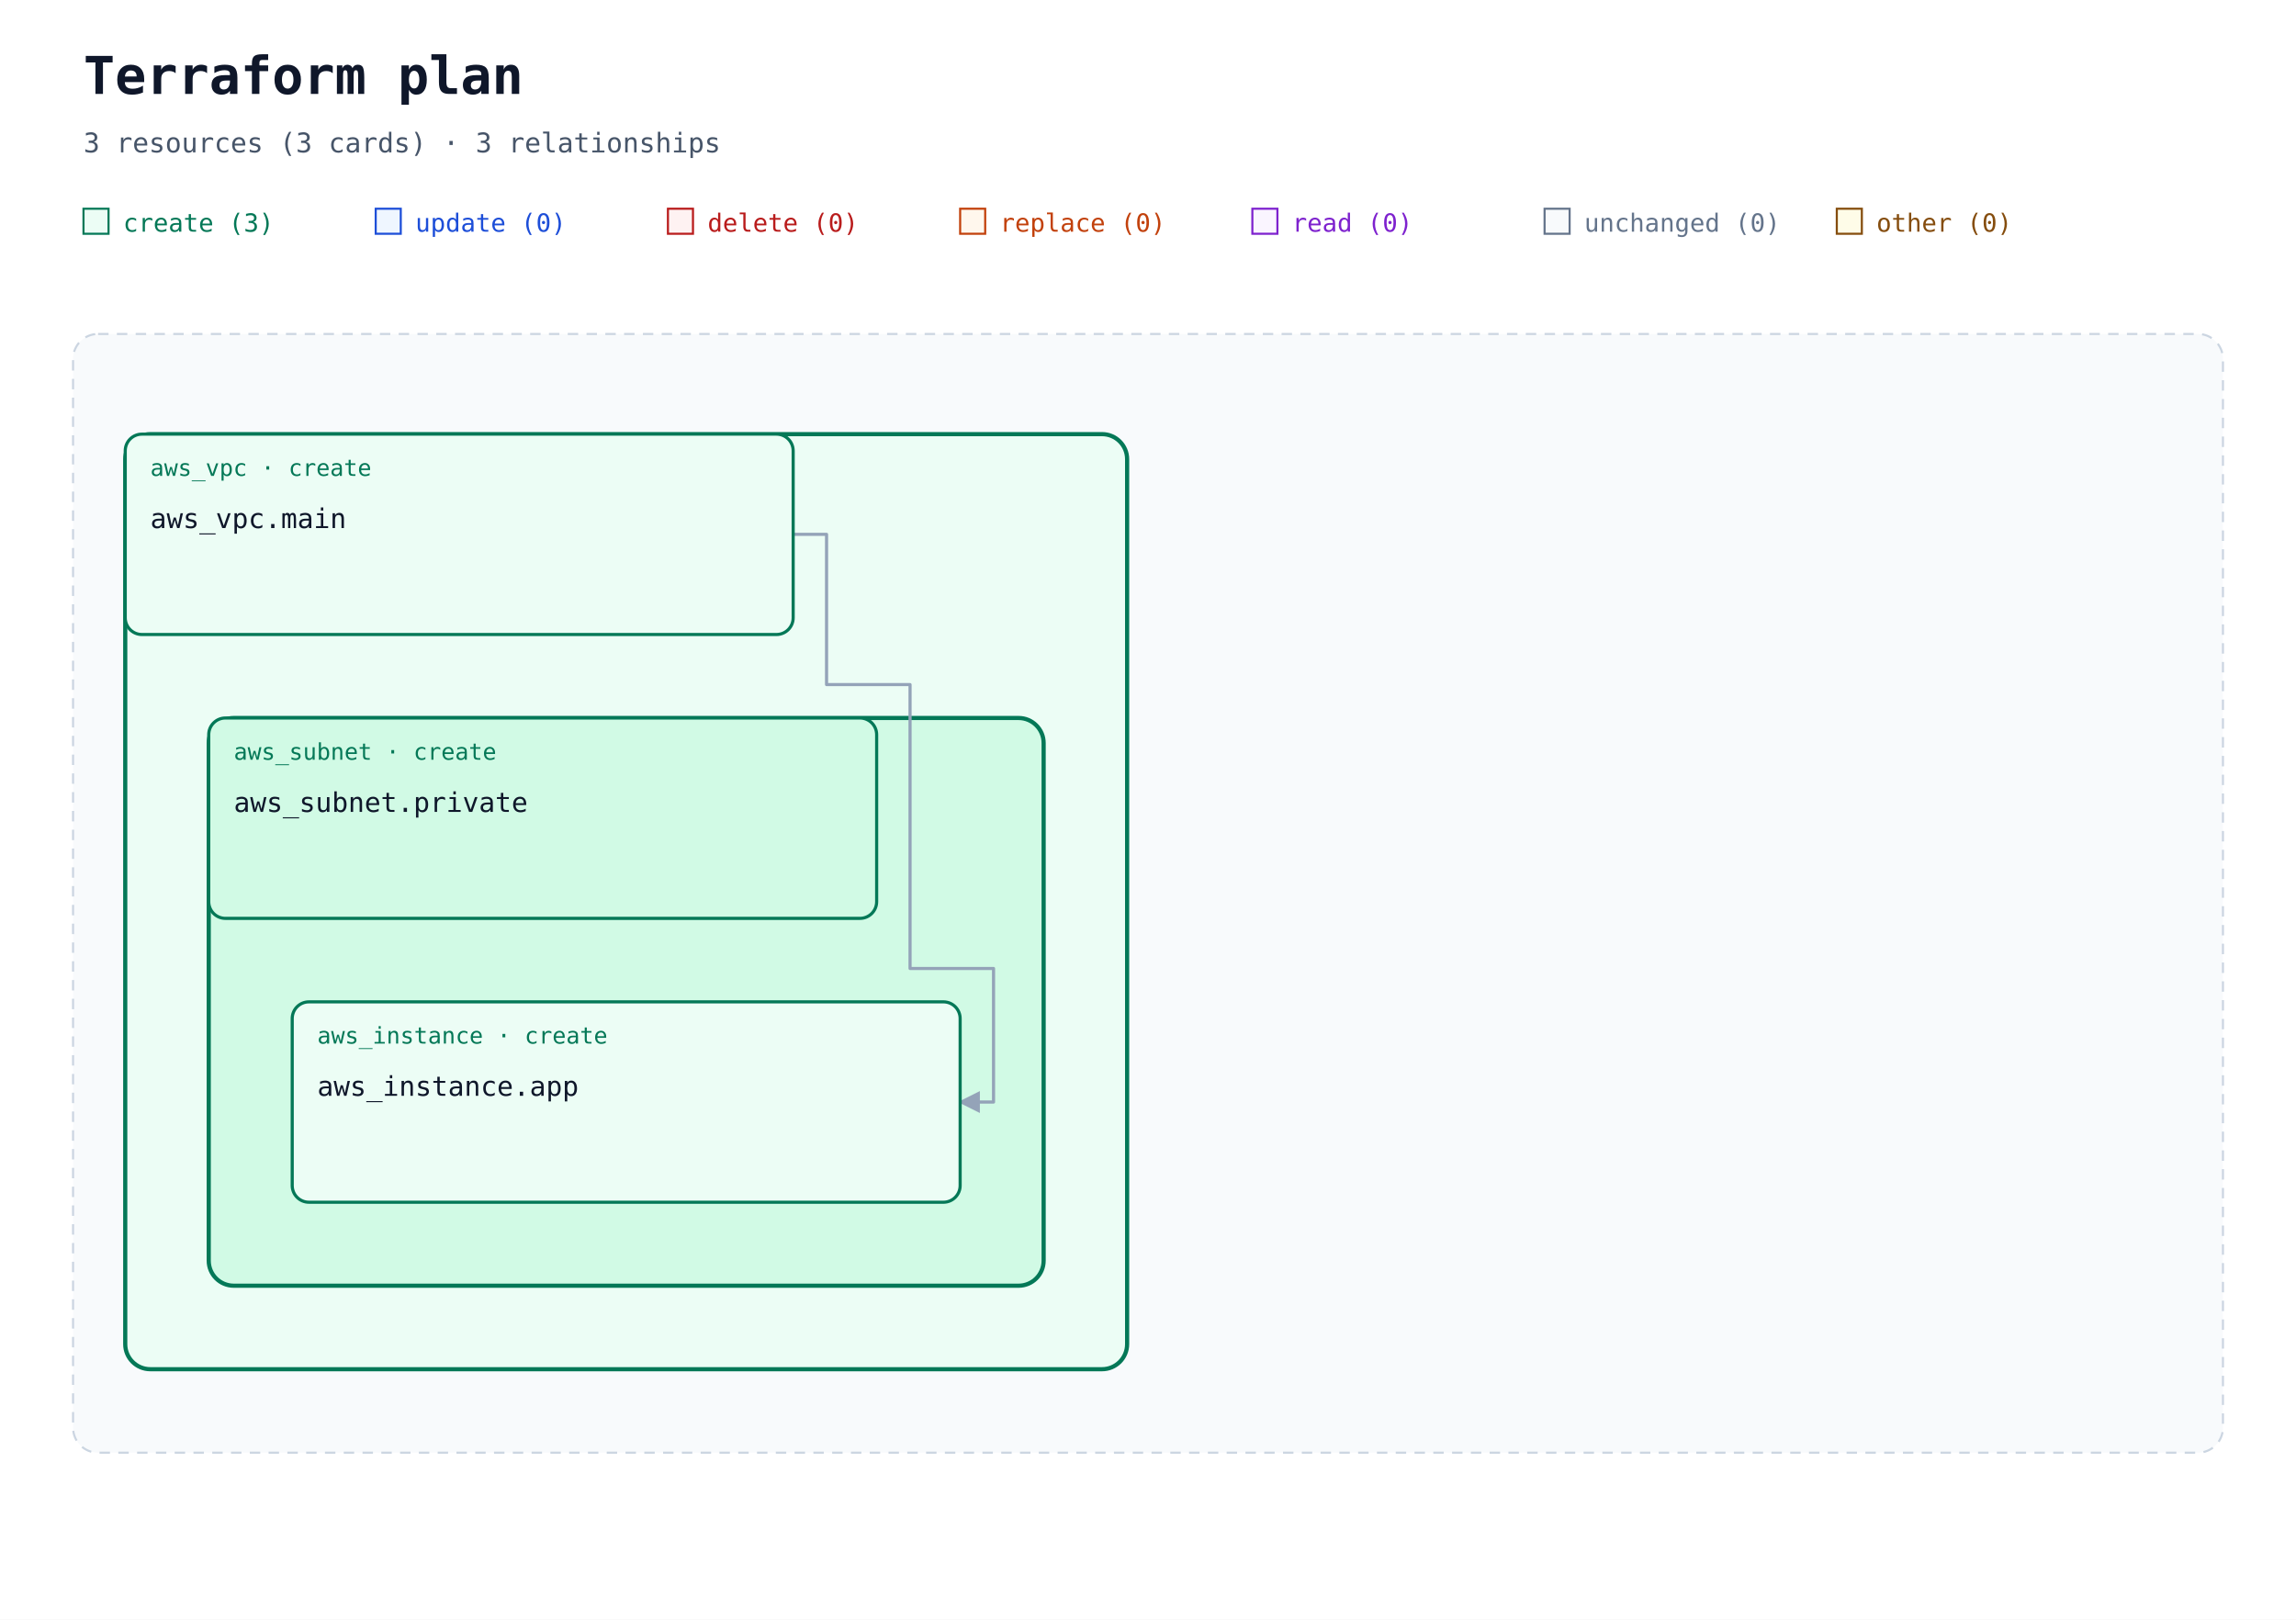
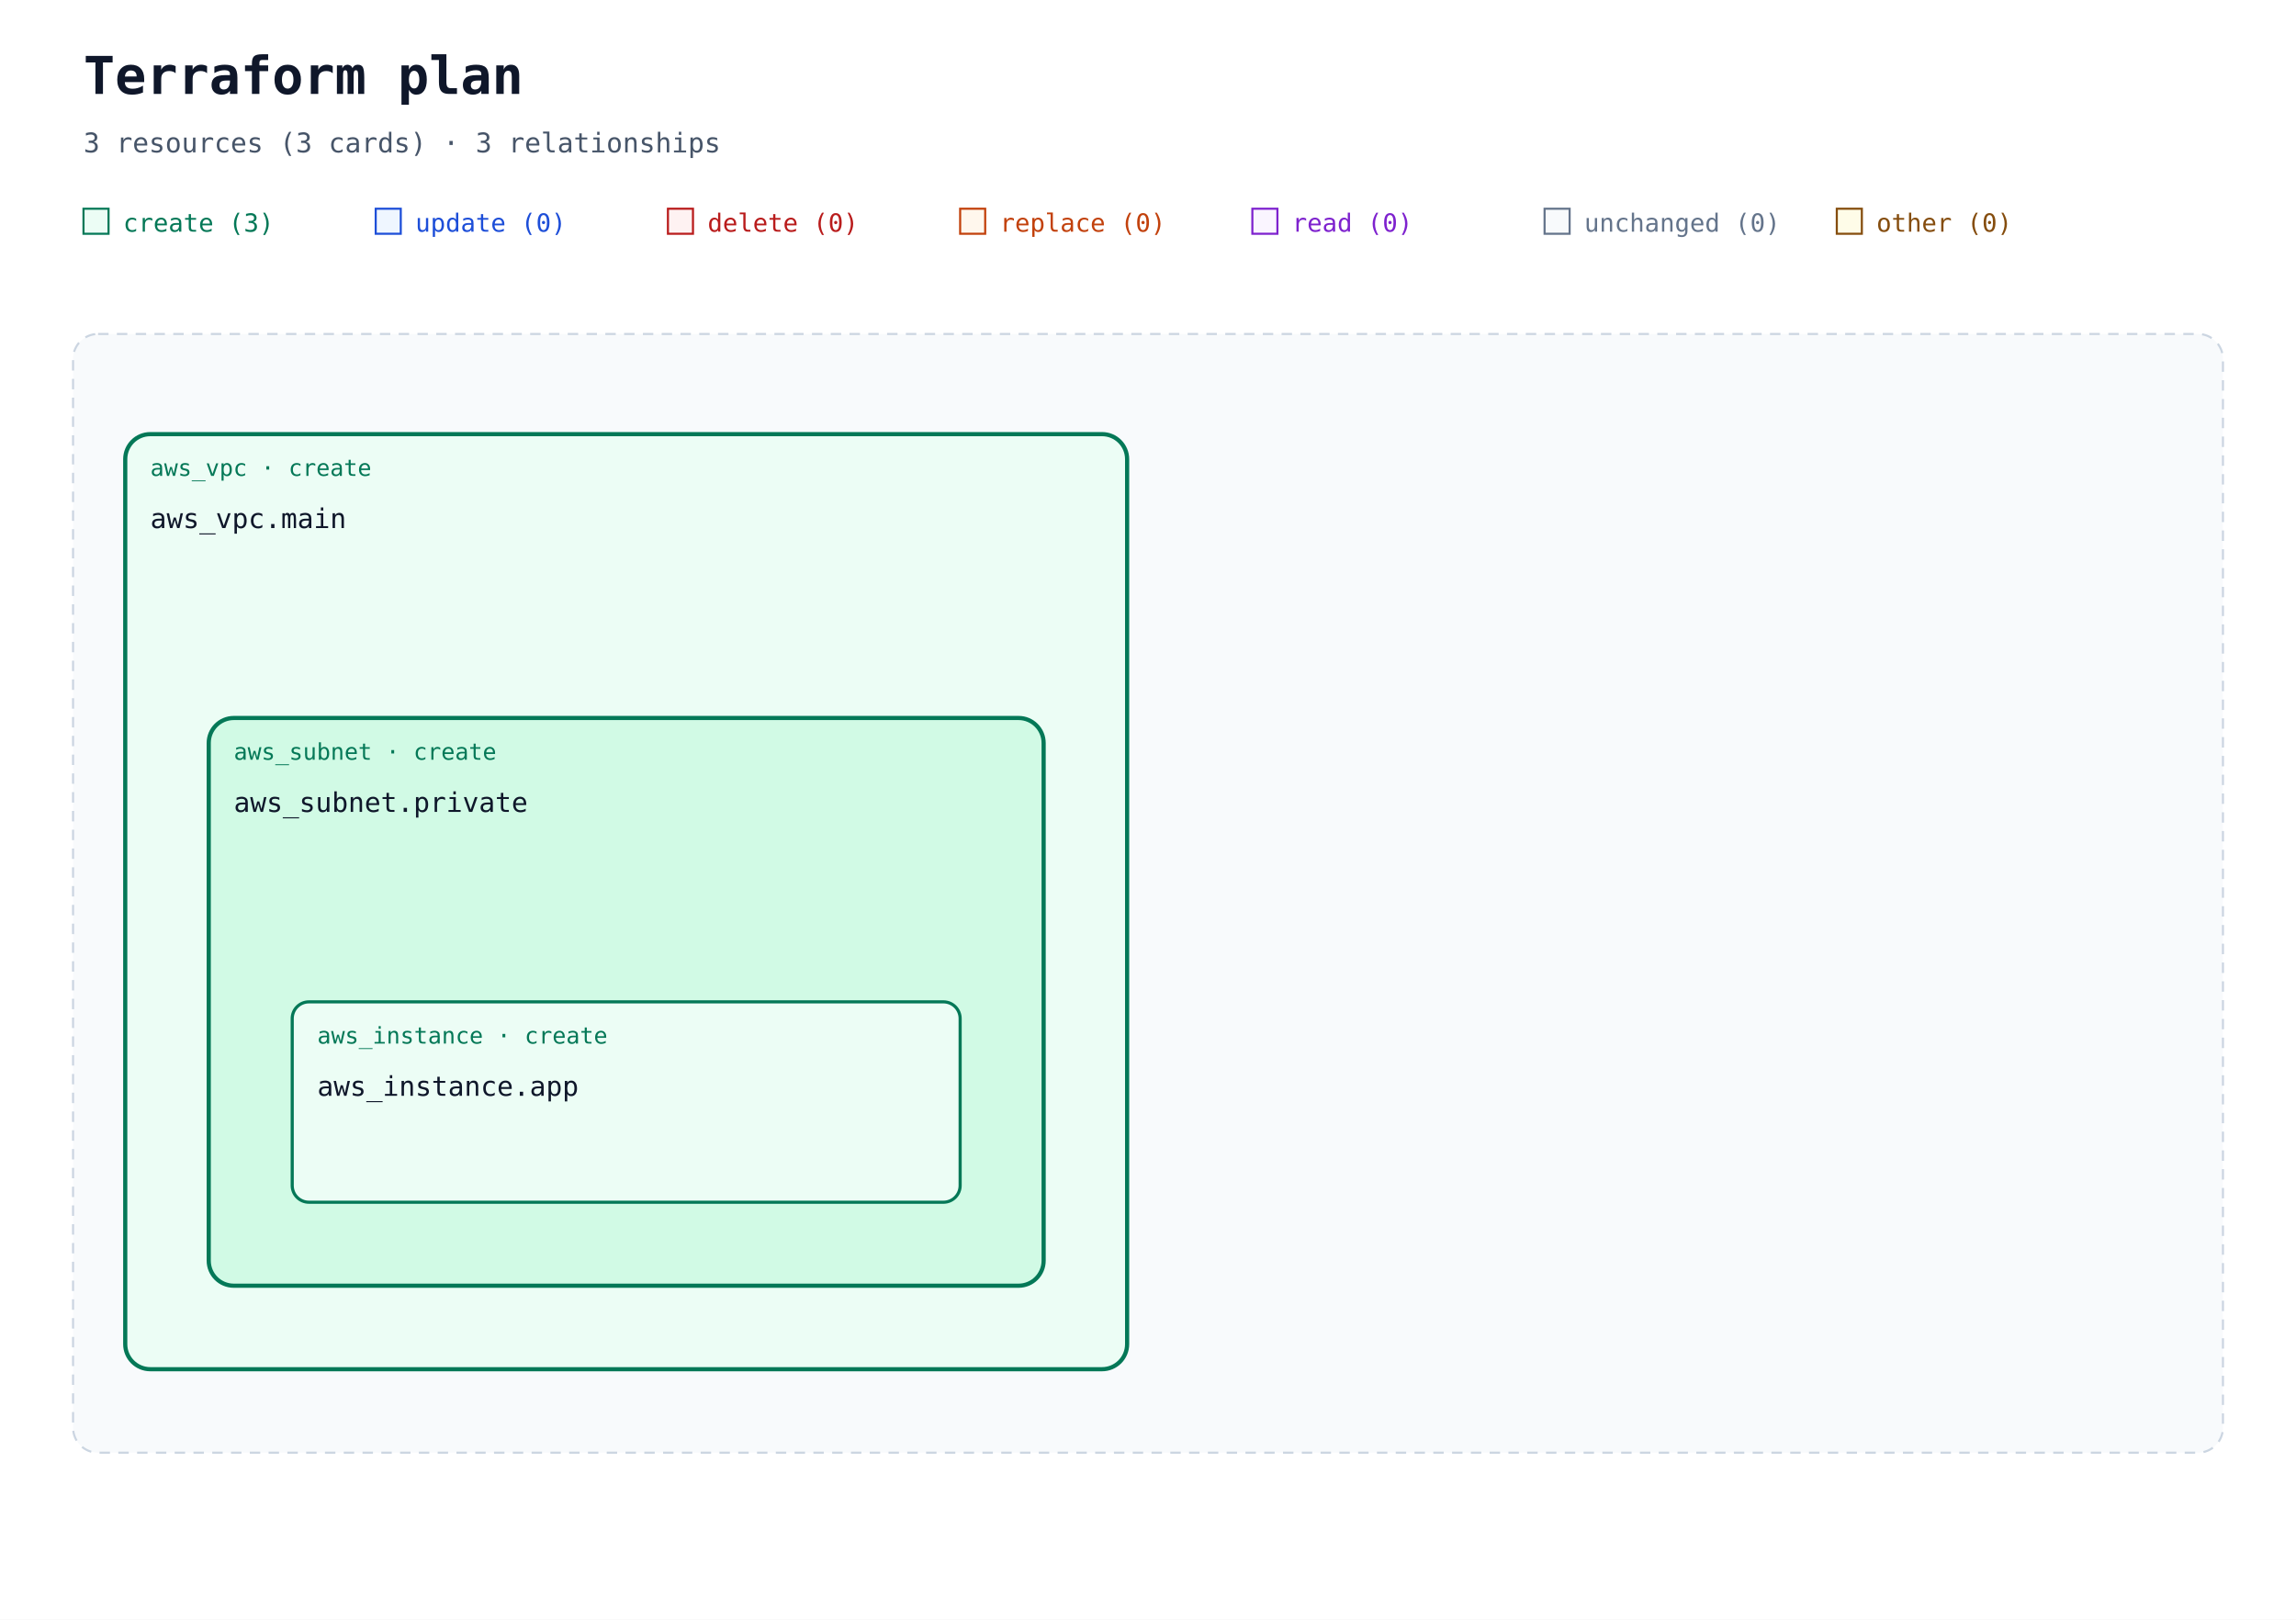
<svg xmlns="http://www.w3.org/2000/svg" width="1100" height="776" viewBox="0 0 1100 776" role="img" aria-labelledby="title description">
  <defs>
    <marker id="arrow" viewBox="0 0 10 10" refX="9" refY="5" markerWidth="7" markerHeight="7" orient="auto-start-reverse">
      <path d="M 0 0 L 10 5 L 0 10 z" fill="#94a3b8" />
    </marker>
  </defs>
  <rect width="100%" height="100%" fill="#ffffff" />
  <g font-family="ui-monospace, SFMono-Regular, Consolas, monospace">
    <text x="40" y="45" font-size="25" font-weight="700" fill="#0f172a">Terraform plan</text>
    <text x="40" y="73" font-size="13" fill="#475569">3 resources (3 cards) · 3 relationships</text>
    <rect x="40" y="100" width="12" height="12" fill="#ecfdf5" stroke="#047857" />
    <text x="59" y="111" font-size="12" fill="#047857">create (3)</text>
    <rect x="180" y="100" width="12" height="12" fill="#eff6ff" stroke="#1d4ed8" />
    <text x="199" y="111" font-size="12" fill="#1d4ed8">update (0)</text>
    <rect x="320" y="100" width="12" height="12" fill="#fef2f2" stroke="#b91c1c" />
    <text x="339" y="111" font-size="12" fill="#b91c1c">delete (0)</text>
    <rect x="460" y="100" width="12" height="12" fill="#fff7ed" stroke="#c2410c" />
    <text x="479" y="111" font-size="12" fill="#c2410c">replace (0)</text>
    <rect x="600" y="100" width="12" height="12" fill="#faf5ff" stroke="#7e22ce" />
    <text x="619" y="111" font-size="12" fill="#7e22ce">read (0)</text>
    <rect x="740" y="100" width="12" height="12" fill="#f8fafc" stroke="#64748b" />
    <text x="759" y="111" font-size="12" fill="#64748b">unchanged (0)</text>
    <rect x="880" y="100" width="12" height="12" fill="#fefce8" stroke="#854d0e" />
    <text x="899" y="111" font-size="12" fill="#854d0e">other (0)</text>
    <rect x="35" y="160" width="1030" height="536" rx="12" fill="#f8fafc" stroke="#cbd5e1" stroke-dasharray="5 4" />
    <text x="52" y="185" font-size="13" font-weight="700" fill="#475569" />
    <g data-container="resource-2">
      <rect x="60" y="208" width="480" height="448" rx="12" fill="#ecfdf5" stroke="#047857" stroke-width="2" />
    </g>
    <g data-container="resource-1">
      <rect x="100" y="344" width="400" height="272" rx="12" fill="#d1fae5" stroke="#047857" stroke-width="2" />
    </g>
-     <g data-edge-kind="containment" data-parent="resource-1" data-child="resource-0" />
-     <path d="M 380 256 L 396 256 L 396 328 L 436 328 L 436 464 L 476 464 L 476 528 L 460 528 " fill="none" stroke="#94a3b8" stroke-width="1.5" stroke-linejoin="round" marker-end="url(#arrow)" />
-     <g data-edge-kind="containment" data-parent="resource-2" data-child="resource-1" />
+     <g data-edge-kind="containment" data-source="resource-1" data-target="resource-0" />
+     <g data-source="resource-2" data-target="resource-0" />
+     <g data-edge-kind="containment" data-source="resource-2" data-target="resource-1" />
    <g id="resource-0">
      <rect x="140" y="480" width="320" height="96" rx="8" fill="#ecfdf5" stroke="#047857" stroke-width="1.5" />
      <text x="152" y="500" font-size="11" fill="#047857">aws_instance · create</text>
      <text x="152" y="525" font-size="13" fill="#0f172a">aws_instance.app</text>
      <text x="152" y="564" font-size="10" fill="#64748b" />
    </g>
    <g id="resource-1">
-       <rect x="100" y="344" width="320" height="96" rx="8" fill="#d1fae5" stroke="#047857" stroke-width="1.5" />
      <text x="112" y="364" font-size="11" fill="#047857">aws_subnet · create</text>
      <text x="112" y="389" font-size="13" fill="#0f172a">aws_subnet.private</text>
      <text x="112" y="428" font-size="10" fill="#64748b" />
    </g>
    <g id="resource-2">
-       <rect x="60" y="208" width="320" height="96" rx="8" fill="#ecfdf5" stroke="#047857" stroke-width="1.5" />
      <text x="72" y="228" font-size="11" fill="#047857">aws_vpc · create</text>
      <text x="72" y="253" font-size="13" fill="#0f172a">aws_vpc.main</text>
      <text x="72" y="292" font-size="10" fill="#64748b" />
    </g>
  </g>
</svg>
